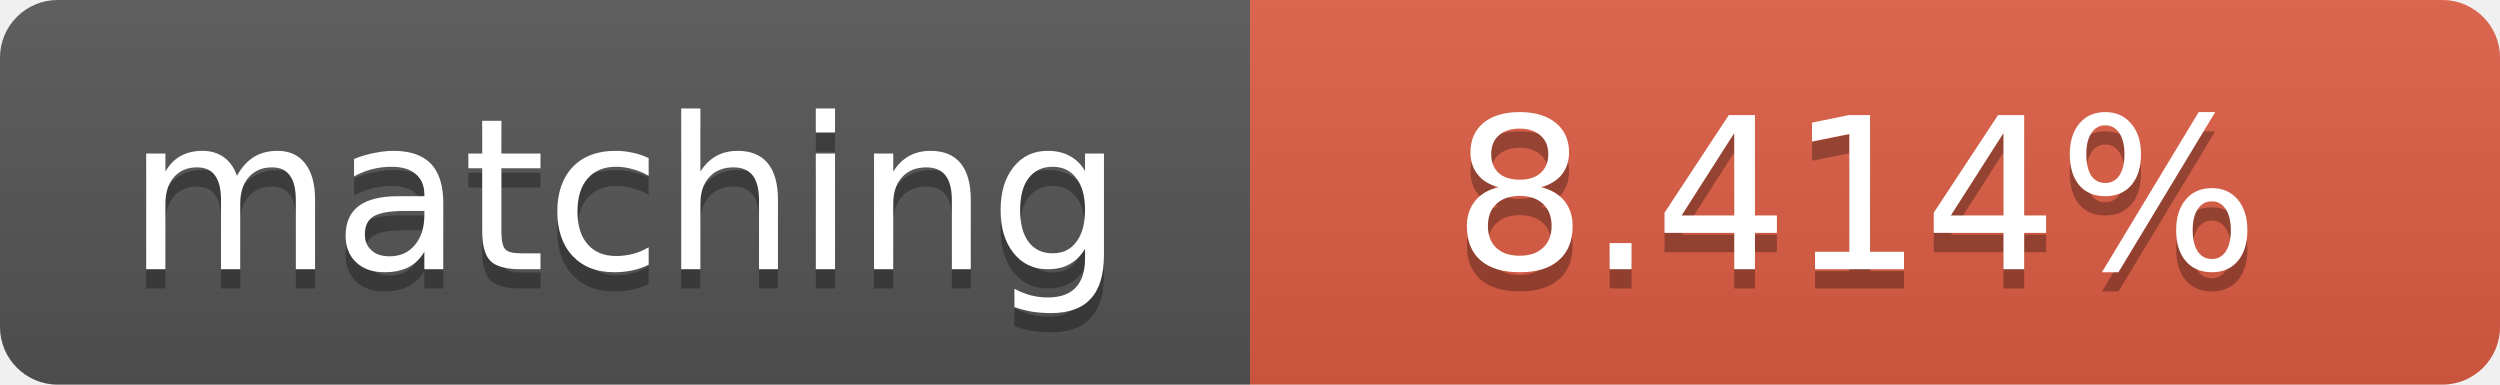
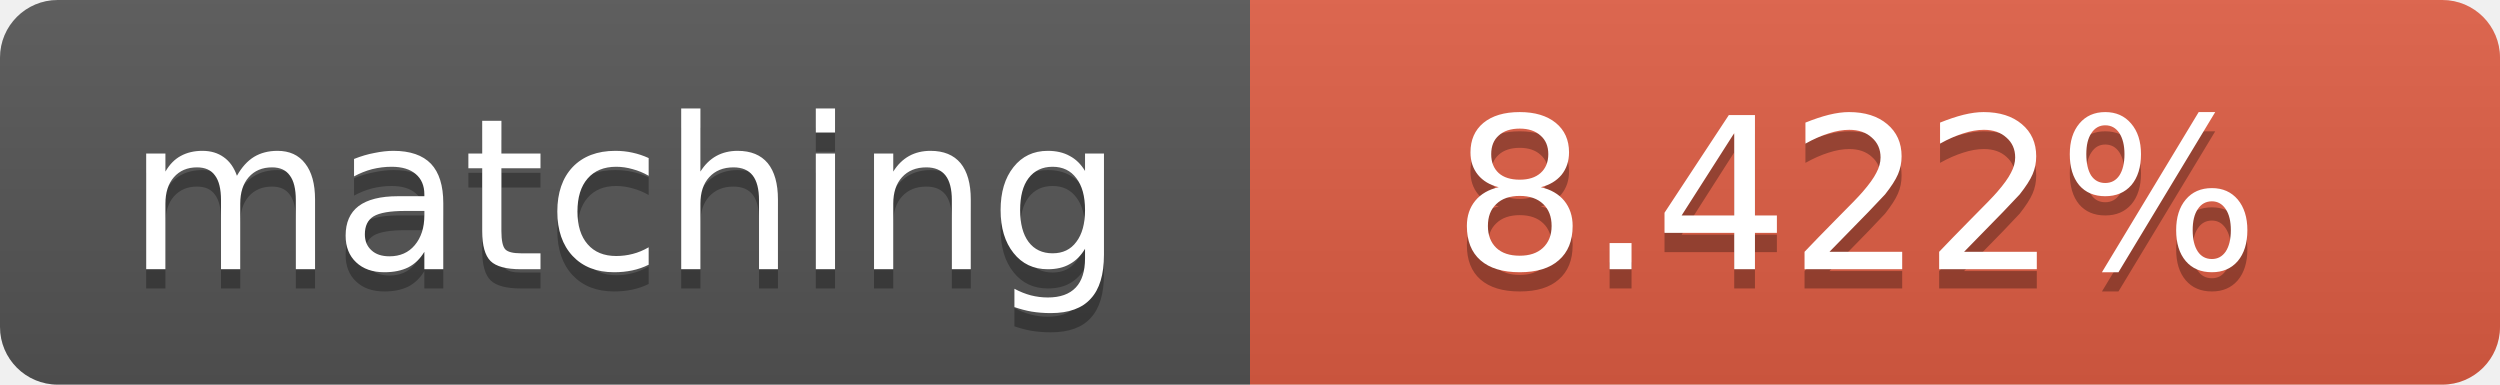
<svg xmlns="http://www.w3.org/2000/svg" width="130" height="20">
  <linearGradient id="b" x2="0" y2="100%">
    <stop offset="0" stop-color="#bbb" stop-opacity=".1" />
    <stop offset="1" stop-opacity=".1" />
  </linearGradient>
  <clipPath id="a">
    <rect width="130" height="20" rx="3" fill="#fff" />
  </clipPath>
  <g clip-path="url(#a)">
    <path fill="#555" d="M0 0h65v20H0z" />
    <path fill="#e05d44" d="M65 0h65v20H65z" />
    <path fill="url(#b)" d="M0 0h130v20H0z" />
  </g>
  <g fill="#fff" text-anchor="middle" font-family="DejaVu Sans,Verdana,Geneva,sans-serif" font-size="11">
    <text x="32.5" y="15" fill="#010101" fill-opacity=".3">matching</text>
    <text x="32.5" y="14">matching</text>
-     <text x="96.5" y="15" fill="#010101" fill-opacity=".3">8.414%</text>
-     <text x="96.5" y="14">8.414%</text>
+     <text x="96.5" y="15" fill="#010101" fill-opacity=".3">8.422%</text>
+     <text x="96.5" y="14">8.422%</text>
  </g>
</svg>
